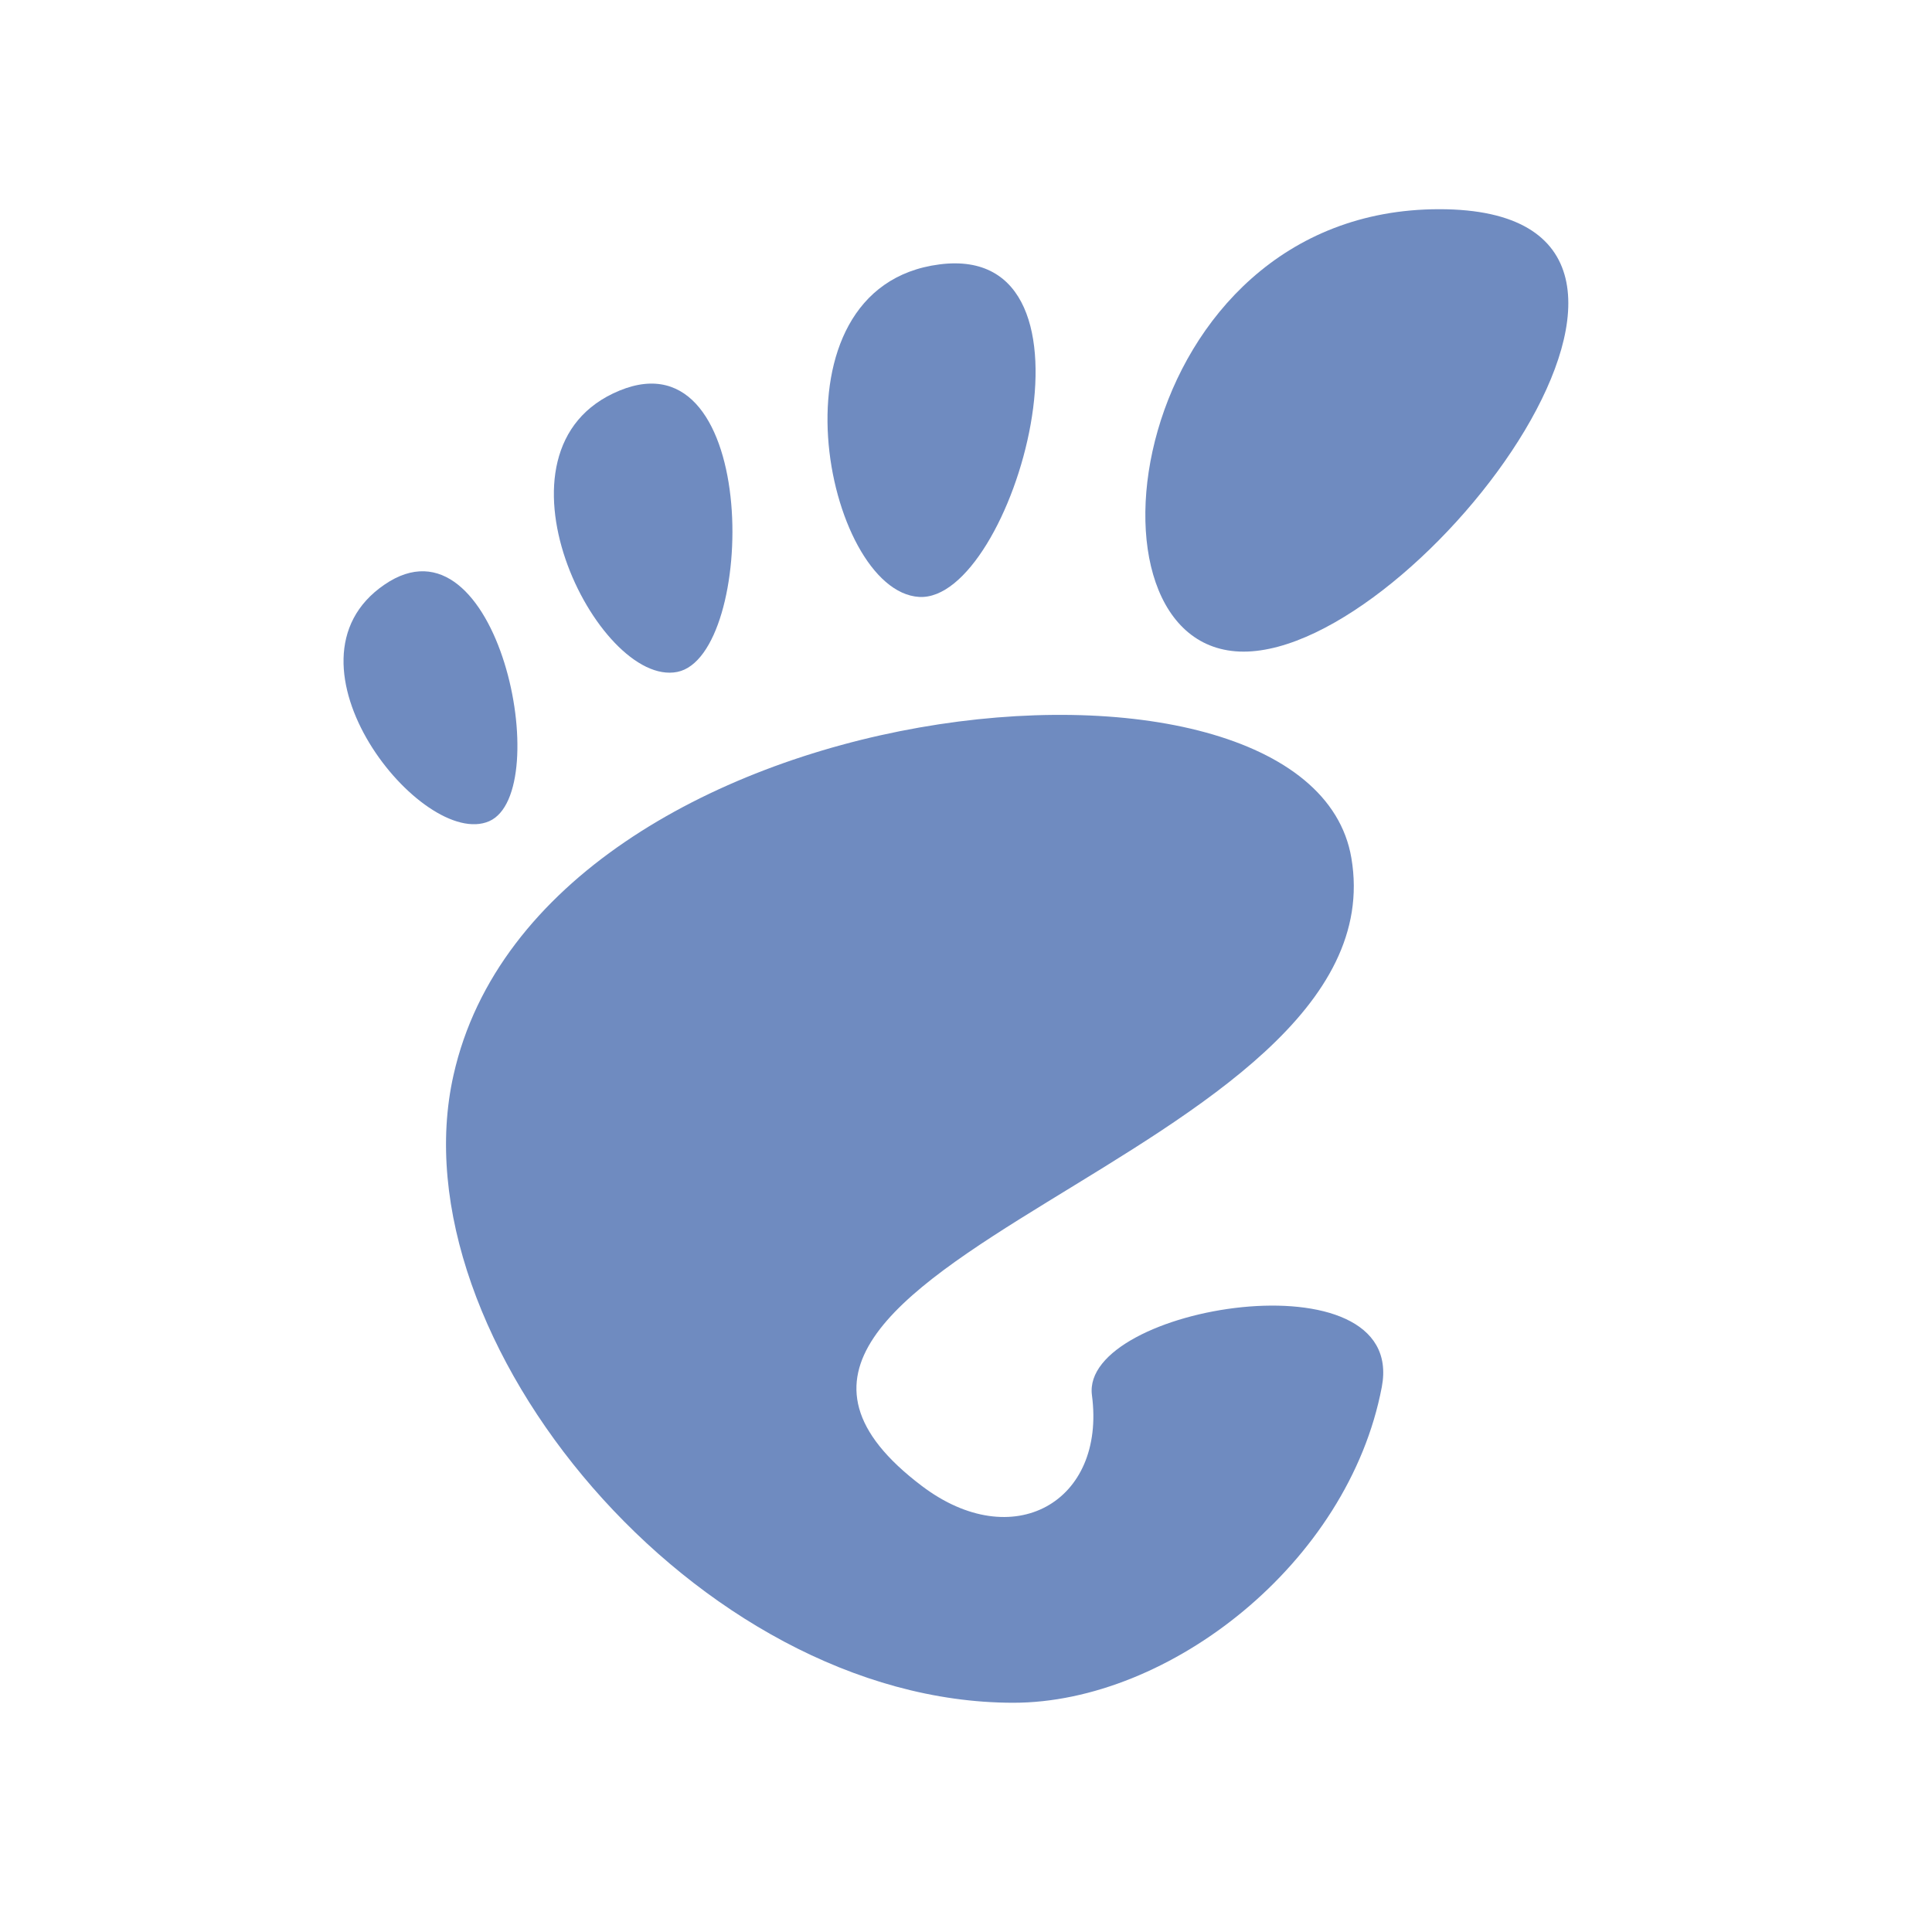
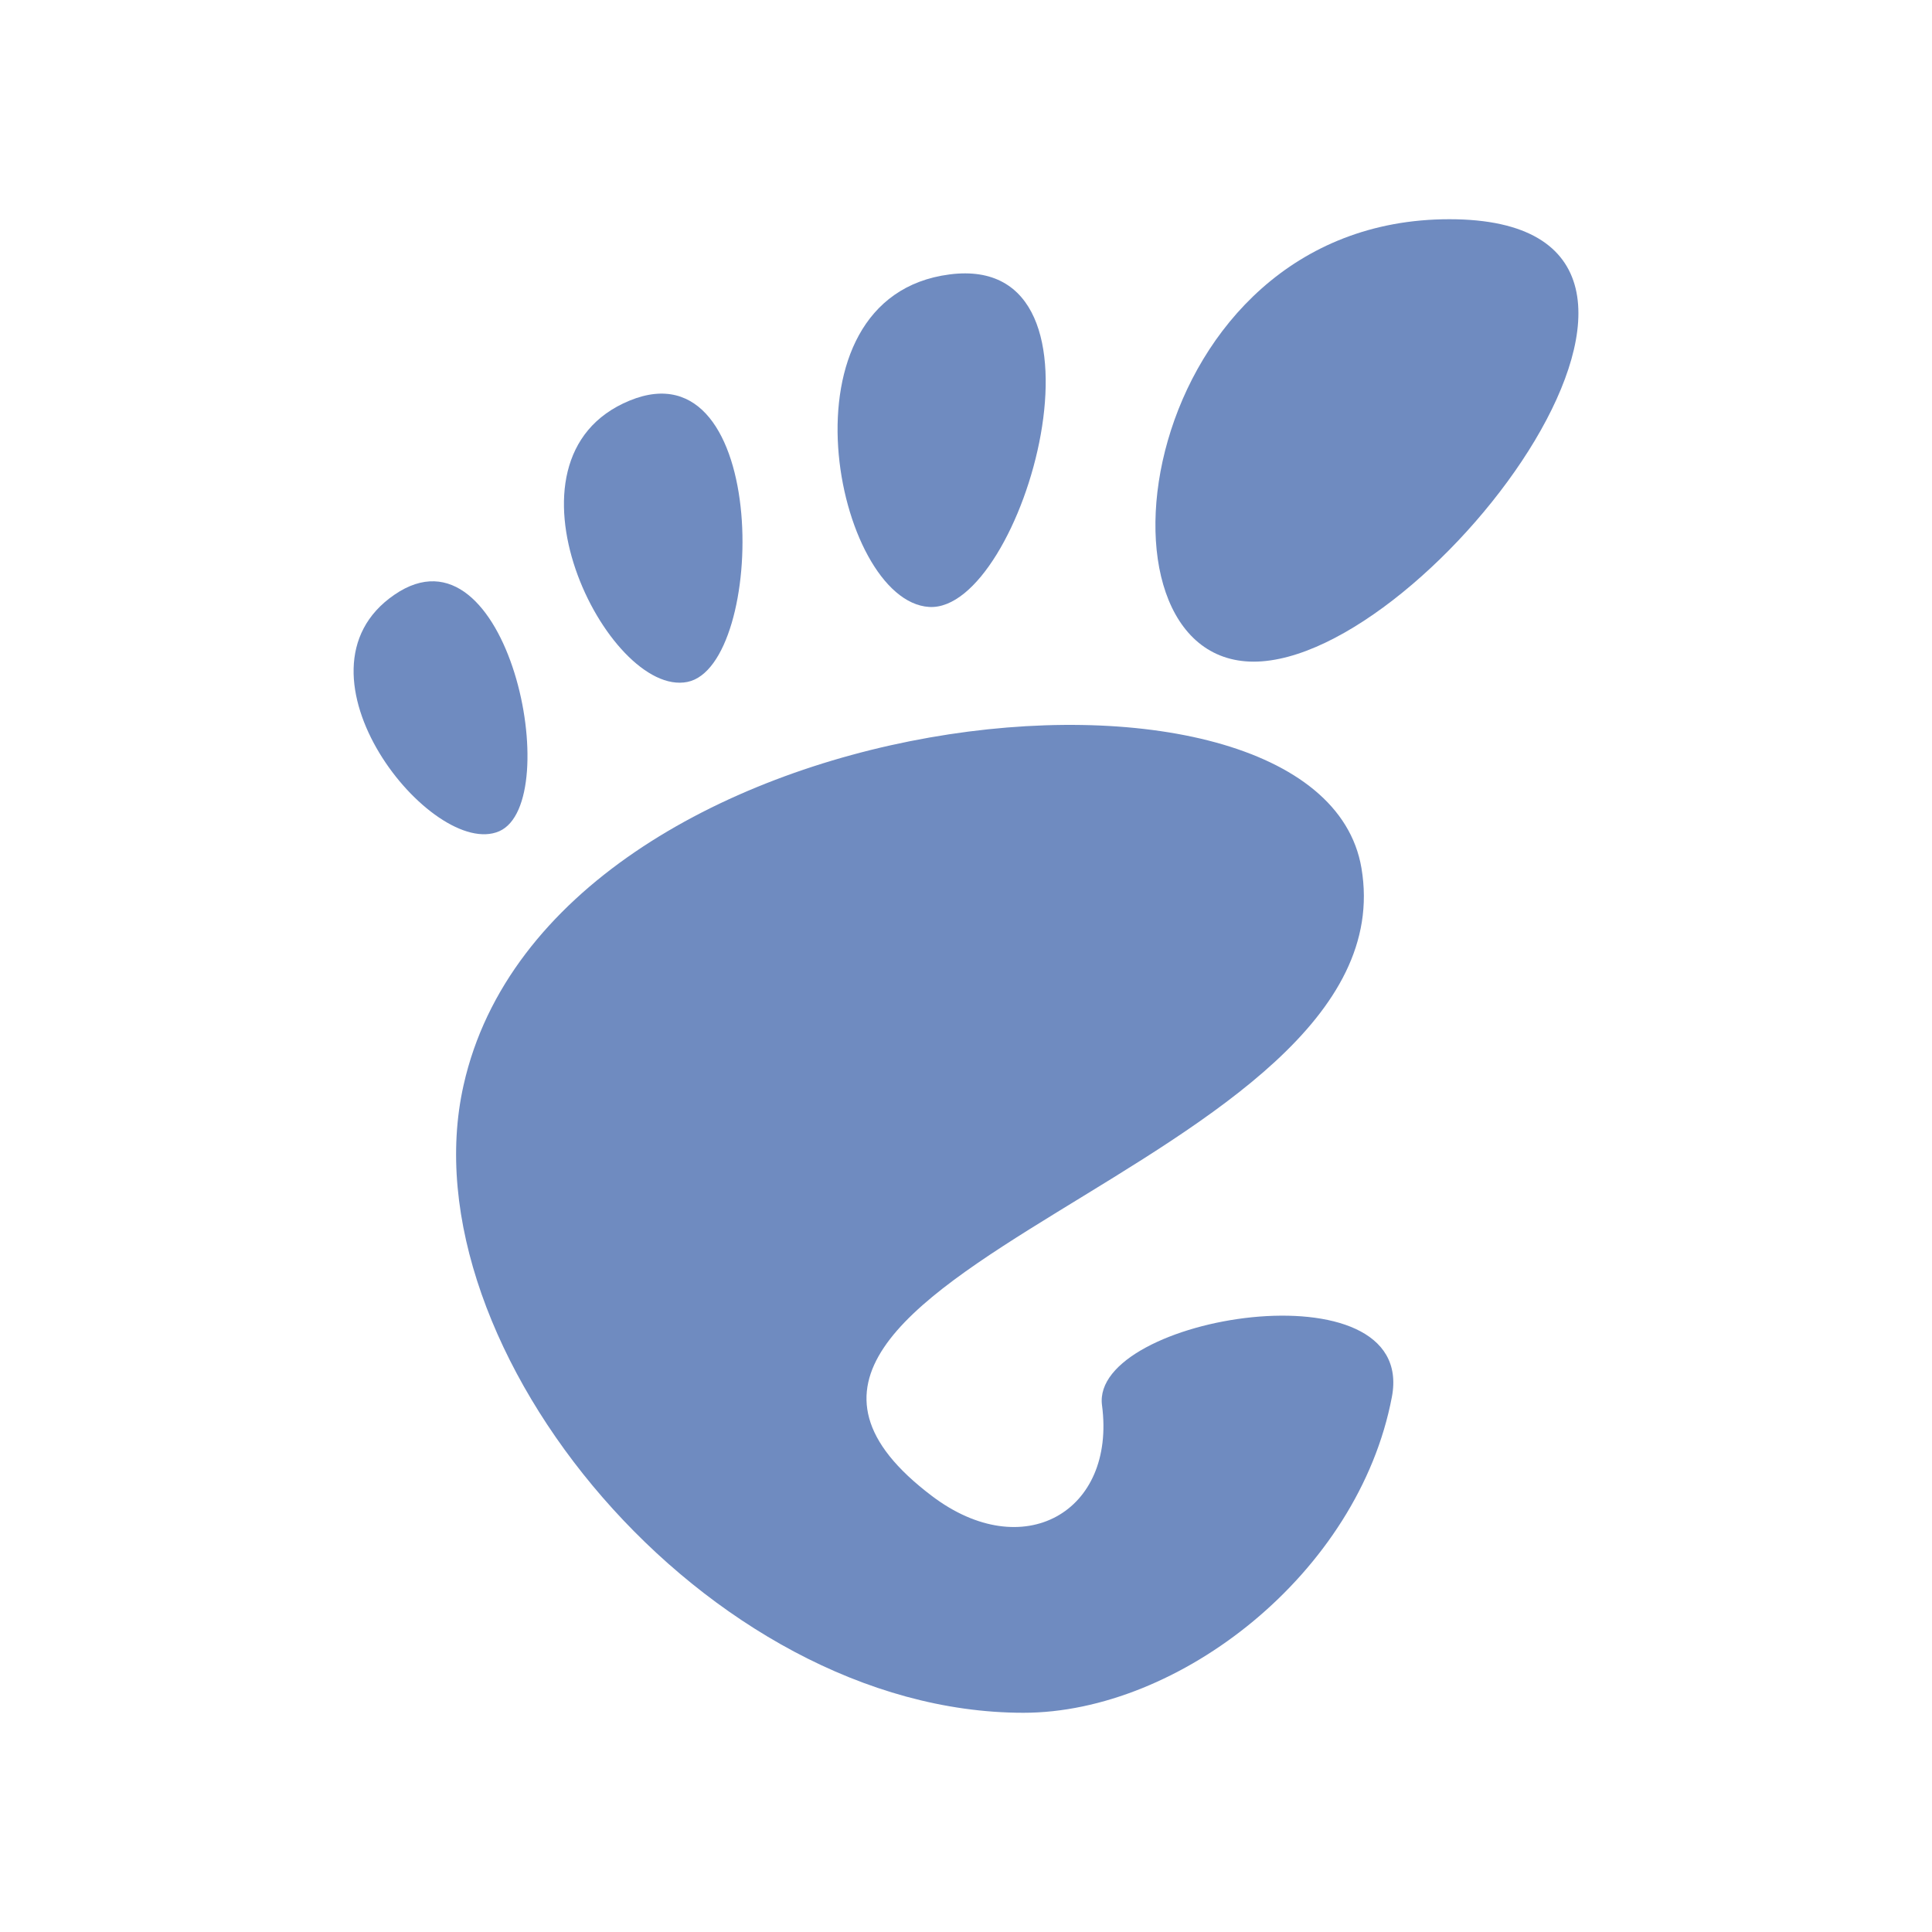
- <svg xmlns="http://www.w3.org/2000/svg" width="32" height="32" viewBox="0 0 32 32">
-   <g style="fill:#6f8bc0">
-     <path d="M 23.84 3.465 C 18.648 3.465 17.676 10.793 20.598 10.793 C 23.512 10.793 29.023 3.465 23.84 3.465 Z " />
-     <path d="M 15.223 9.887 C 16.777 9.98 18.484 4.004 15.562 4.379 C 12.645 4.754 13.668 9.793 15.223 9.887 Z " />
-     <path d="M 8.102 13.602 C 9.207 13.117 8.246 8.395 6.367 9.684 C 4.488 10.969 7 14.082 8.102 13.602 Z " />
-     <path d="M 11.219 11.129 C 12.531 10.863 12.605 5.508 10.262 6.469 C 7.914 7.434 9.902 11.395 11.219 11.129 Z " />
-     <path d="M 18.086 23.109 C 18.32 24.879 16.777 25.754 15.27 24.613 C 10.465 20.984 23.227 19.172 22.383 14.211 C 21.688 10.098 8.957 11.363 7.512 17.805 C 6.527 22.16 11.547 28.203 16.785 28.203 C 19.363 28.203 22.332 25.895 22.887 22.973 C 23.312 20.742 17.891 21.633 18.086 23.109 Z " />
+ <svg xmlns="http://www.w3.org/2000/svg" width="32" height="32" viewBox="0 0 32 32" id="svg2" version="1.1">
+   <defs id="defs18" />
+   <g style="fill:#6f8bc0" id="g4" transform="translate(0.166762,0.1660155)">
+     <path d="m 23.84,3.465 c -5.191,0 -6.164,7.328 -3.242,7.328 2.914,0 8.426,-7.328 3.242,-7.328 z" id="path6" />
+     <path d="m 15.223,9.887 c 1.555,0.094 3.262,-5.883 0.34,-5.508 -2.918,0.375 -1.895,5.414 -0.34,5.508 z" id="path8" />
+     <path d="M 8.102,13.602 C 9.207,13.117 8.246,8.395 6.367,9.684 4.488,10.969 7,14.082 8.102,13.602 Z" id="path10" />
+     <path d="M 11.219,11.129 C 12.531,10.863 12.605,5.508 10.262,6.469 7.914,7.434 9.902,11.395 11.219,11.129 Z" id="path12" />
+     <path d="m 18.086,23.109 c 0.234,1.77 -1.309,2.645 -2.816,1.504 -4.805,-3.629 7.957,-5.441 7.113,-10.402 -0.695,-4.113 -13.426,-2.848 -14.871,3.594 -0.984,4.355 4.035,10.398 9.273,10.398 2.578,0 5.547,-2.309 6.102,-5.23 0.426,-2.23 -4.996,-1.34 -4.801,0.137 z" id="path14" />
  </g>
</svg>
